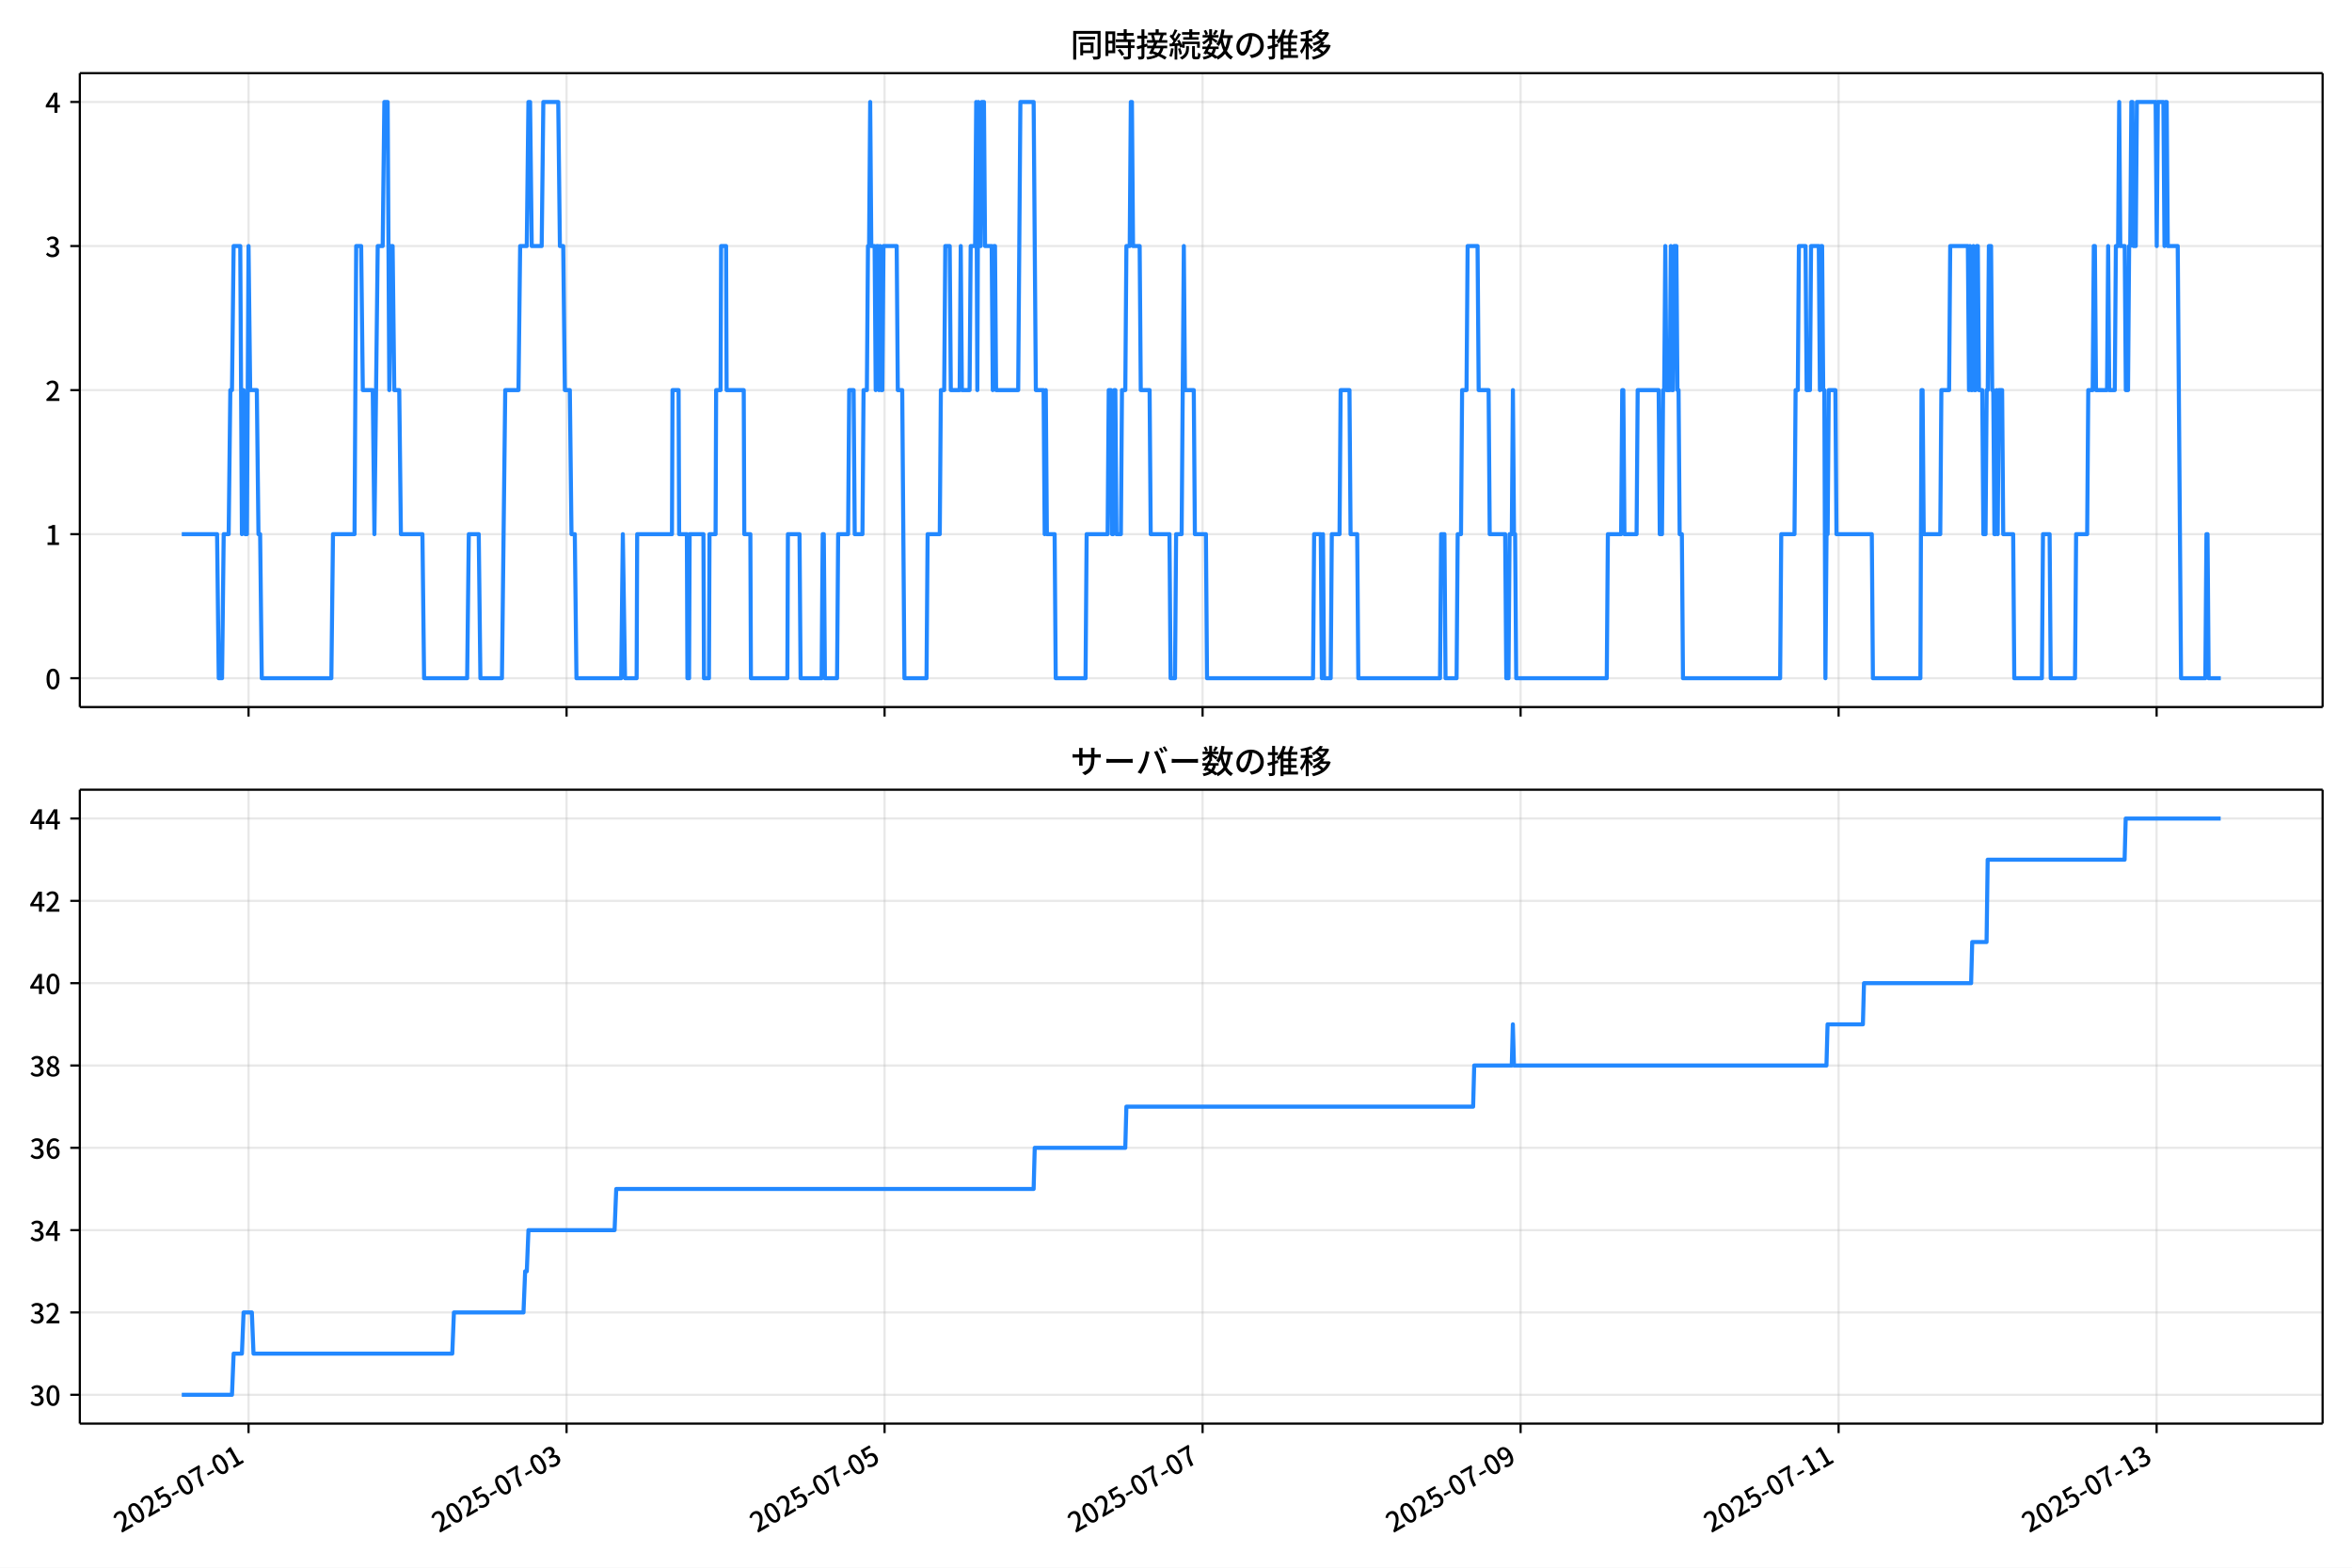
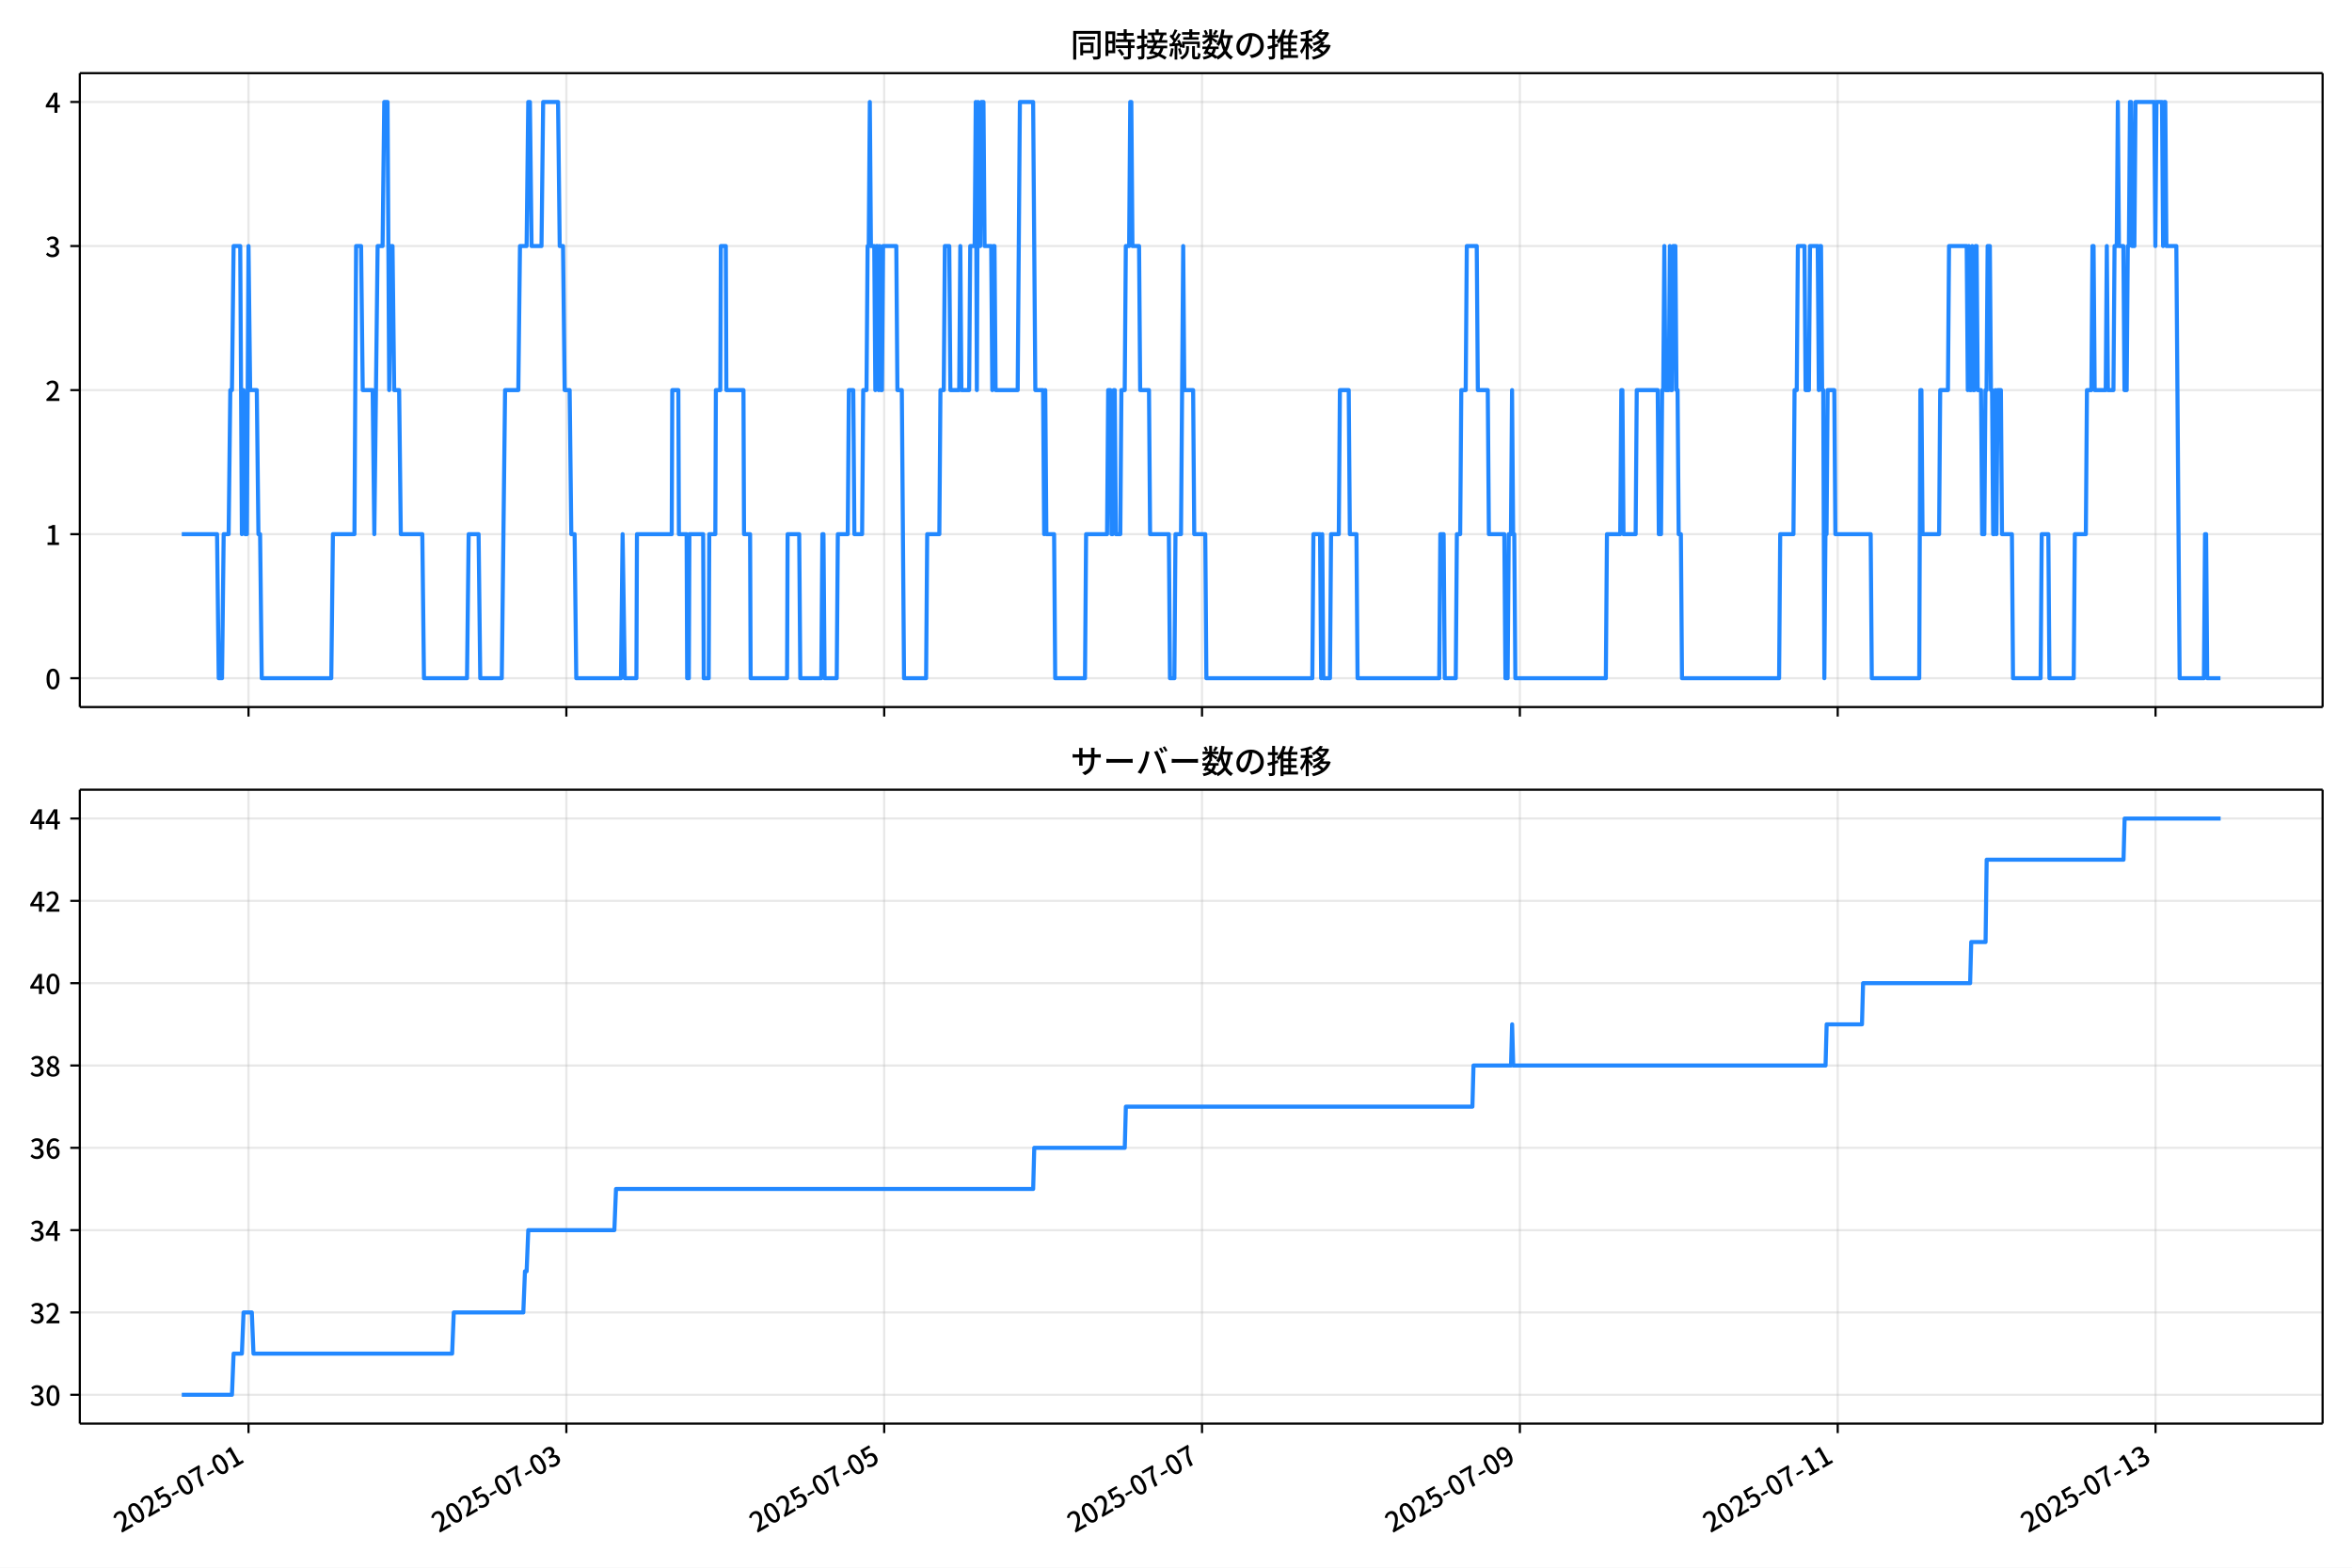
<svg xmlns="http://www.w3.org/2000/svg" xmlns:xlink="http://www.w3.org/1999/xlink" version="1.1" viewBox="0 0 864 576">
  <defs>
    <style type="text/css">*{stroke-linejoin: round; stroke-linecap: butt}</style>
  </defs>
  <g id="aa">
    <g id="ab">
      <path d="m0 576h864v-576h-864z" fill="#fff" />
    </g>
    <g id="ac">
      <g id="ad">
        <path d="m29.32 259.78h823.88v-232.9h-823.88z" fill="#fff" />
      </g>
      <g id="ae">
        <g id="af">
          <g id="ag">
-             <path d="m91.303 259.78v-232.9" clip-path="url(#f)" fill="none" stroke="#b0b0b0" stroke-linecap="square" stroke-opacity=".3" stroke-width=".8" />
+             <path d="m91.29 259.78v-232.9" clip-path="url(#f)" fill="none" stroke="#b0b0b0" stroke-linecap="square" stroke-opacity=".3" stroke-width=".8" />
          </g>
          <g id="ah">
            <defs>
              <path id="d" d="m0 0v3.5" stroke="#000" stroke-width=".8" />
            </defs>
-             <use x="91.303" y="259.778" stroke="#000000" stroke-width=".8" xlink:href="#d" />
+             <use x="91.29" y="259.778" stroke="#000000" stroke-width=".8" xlink:href="#d" />
          </g>
        </g>
        <g id="ai">
          <g id="aj">
-             <path d="m208.12 259.78v-232.9" clip-path="url(#f)" fill="none" stroke="#b0b0b0" stroke-linecap="square" stroke-opacity=".3" stroke-width=".8" />
+             <path d="m208.05 259.78v-232.9" clip-path="url(#f)" fill="none" stroke="#b0b0b0" stroke-linecap="square" stroke-opacity=".3" stroke-width=".8" />
          </g>
          <g id="ak">
-             <use x="208.124" y="259.778" stroke="#000000" stroke-width=".8" xlink:href="#d" />
+             <use x="208.047" y="259.778" stroke="#000000" stroke-width=".8" xlink:href="#d" />
          </g>
        </g>
        <g id="al">
          <g id="am">
-             <path d="m324.94 259.78v-232.9" clip-path="url(#f)" fill="none" stroke="#b0b0b0" stroke-linecap="square" stroke-opacity=".3" stroke-width=".8" />
+             <path d="m324.8 259.78v-232.9" clip-path="url(#f)" fill="none" stroke="#b0b0b0" stroke-linecap="square" stroke-opacity=".3" stroke-width=".8" />
          </g>
          <g id="an">
-             <use x="324.944" y="259.778" stroke="#000000" stroke-width=".8" xlink:href="#d" />
+             <use x="324.804" y="259.778" stroke="#000000" stroke-width=".8" xlink:href="#d" />
          </g>
        </g>
        <g id="ao">
          <g id="ap">
-             <path d="m441.76 259.78v-232.9" clip-path="url(#f)" fill="none" stroke="#b0b0b0" stroke-linecap="square" stroke-opacity=".3" stroke-width=".8" />
+             <path d="m441.56 259.78v-232.9" clip-path="url(#f)" fill="none" stroke="#b0b0b0" stroke-linecap="square" stroke-opacity=".3" stroke-width=".8" />
          </g>
          <g id="aq">
-             <use x="441.764" y="259.778" stroke="#000000" stroke-width=".8" xlink:href="#d" />
+             <use x="441.561" y="259.778" stroke="#000000" stroke-width=".8" xlink:href="#d" />
          </g>
        </g>
        <g id="ar">
          <g id="as">
-             <path d="m558.58 259.78v-232.9" clip-path="url(#f)" fill="none" stroke="#b0b0b0" stroke-linecap="square" stroke-opacity=".3" stroke-width=".8" />
+             <path d="m558.32 259.78v-232.9" clip-path="url(#f)" fill="none" stroke="#b0b0b0" stroke-linecap="square" stroke-opacity=".3" stroke-width=".8" />
          </g>
          <g id="at">
-             <use x="558.584" y="259.778" stroke="#000000" stroke-width=".8" xlink:href="#d" />
+             <use x="558.318" y="259.778" stroke="#000000" stroke-width=".8" xlink:href="#d" />
          </g>
        </g>
        <g id="au">
          <g id="av">
-             <path d="m675.4 259.78v-232.9" clip-path="url(#f)" fill="none" stroke="#b0b0b0" stroke-linecap="square" stroke-opacity=".3" stroke-width=".8" />
+             <path d="m675.07 259.78v-232.9" clip-path="url(#f)" fill="none" stroke="#b0b0b0" stroke-linecap="square" stroke-opacity=".3" stroke-width=".8" />
          </g>
          <g id="aw">
-             <use x="675.404" y="259.778" stroke="#000000" stroke-width=".8" xlink:href="#d" />
+             <use x="675.075" y="259.778" stroke="#000000" stroke-width=".8" xlink:href="#d" />
          </g>
        </g>
        <g id="ax">
          <g id="ay">
-             <path d="m792.22 259.78v-232.9" clip-path="url(#f)" fill="none" stroke="#b0b0b0" stroke-linecap="square" stroke-opacity=".3" stroke-width=".8" />
+             <path d="m791.83 259.78v-232.9" clip-path="url(#f)" fill="none" stroke="#b0b0b0" stroke-linecap="square" stroke-opacity=".3" stroke-width=".8" />
          </g>
          <g id="az">
-             <use x="792.225" y="259.778" stroke="#000000" stroke-width=".8" xlink:href="#d" />
+             <use x="791.832" y="259.778" stroke="#000000" stroke-width=".8" xlink:href="#d" />
          </g>
        </g>
      </g>
      <g id="ba">
        <g id="bb">
          <g id="bc">
            <path d="m29.32 249.19h823.88" clip-path="url(#f)" fill="none" stroke="#b0b0b0" stroke-linecap="square" stroke-opacity=".3" stroke-width=".8" />
          </g>
          <g id="bd">
            <defs>
              <path id="g" d="m0 0h-3.5" stroke="#000" stroke-width=".8" />
            </defs>
            <use x="29.32" y="249.191" stroke="#000000" stroke-width=".8" xlink:href="#g" />
          </g>
          <g id="be">
            <g transform="translate(16.62 253.18) scale(.1 -.1)">
              <defs>
                <path id="a" transform="scale(.015625)" d="m1830-90q-460 0-806 275-346 276-535 823-188 547-188 1366 0 820 188 1357 189 538 535 803 346 266 806 266 461 0 800-269 340-269 528-803 189-534 189-1354 0-819-189-1366-188-547-528-823-339-275-800-275zm0 589q237 0 422 185 186 186 288 599 103 413 103 1091 0 679-103 1082-102 403-288 582-185 180-422 180-236 0-422-180-186-179-292-582-105-403-105-1082 0-678 105-1091 106-413 292-599 186-185 422-185z" />
              </defs>
              <use xlink:href="#a" />
            </g>
          </g>
        </g>
        <g id="bf">
          <g id="bg">
            <path d="m29.32 196.26h823.88" clip-path="url(#f)" fill="none" stroke="#b0b0b0" stroke-linecap="square" stroke-opacity=".3" stroke-width=".8" />
          </g>
          <g id="bh">
            <use x="29.32" y="196.26" stroke="#000000" stroke-width=".8" xlink:href="#g" />
          </g>
          <g id="bi">
            <g transform="translate(16.62 200.25) scale(.1 -.1)">
              <defs>
                <path id="l" transform="scale(.015625)" d="m544 0v608h1037v3277h-845v467q333 58 579 147 247 90 451 218h557v-4109h915v-608h-2694z" />
              </defs>
              <use xlink:href="#l" />
            </g>
          </g>
        </g>
        <g id="bj">
          <g id="bk">
            <path d="m29.32 143.33h823.88" clip-path="url(#f)" fill="none" stroke="#b0b0b0" stroke-linecap="square" stroke-opacity=".3" stroke-width=".8" />
          </g>
          <g id="bl">
            <use x="29.32" y="143.329" stroke="#000000" stroke-width=".8" xlink:href="#g" />
          </g>
          <g id="bm">
            <g transform="translate(16.62 147.31) scale(.1 -.1)">
              <defs>
                <path id="b" transform="scale(.015625)" d="m282 0v429q697 621 1164 1136 468 515 701 956 234 442 234 826 0 256-87 451-86 196-262 301-176 106-445 106-275 0-506-151-230-150-422-368l-416 410q301 333 637 518 336 186 803 186 429 0 749-176t496-493 176-745q0-455-224-919t-615-935q-390-470-889-950 186 20 394 36t374 16h1184v-634h-3046z" />
              </defs>
              <use xlink:href="#b" />
            </g>
          </g>
        </g>
        <g id="bn">
          <g id="bo">
            <path d="m29.32 90.398h823.88" clip-path="url(#f)" fill="none" stroke="#b0b0b0" stroke-linecap="square" stroke-opacity=".3" stroke-width=".8" />
          </g>
          <g id="bp">
            <use x="29.32" y="90.398" stroke="#000000" stroke-width=".8" xlink:href="#g" />
          </g>
          <g id="bq">
            <g transform="translate(16.62 94.383) scale(.1 -.1)">
              <defs>
                <path id="j" transform="scale(.015625)" d="m1715-90q-371 0-656 90t-503 240q-217 150-377 323l359 474q211-205 479-359 269-153 634-153 269 0 467 92 199 93 311 266t112 423q0 256-125 451t-429 300q-304 106-835 106v551q467 0 732 105 266 106 384 291 119 186 119 423 0 307-192 489-192 183-531 183-269 0-503-119-233-118-438-316l-384 460q282 256 614 413 333 157 737 157 422 0 748-144 327-144 512-413 186-269 186-659 0-403-221-685-221-281-592-422v-26q269-70 490-227t349-400 128-557q0-422-215-726-214-304-573-468-358-163-787-163z" />
              </defs>
              <use xlink:href="#j" />
            </g>
          </g>
        </g>
        <g id="br">
          <g id="bs">
            <path d="m29.32 37.466h823.88" clip-path="url(#f)" fill="none" stroke="#b0b0b0" stroke-linecap="square" stroke-opacity=".3" stroke-width=".8" />
          </g>
          <g id="bt">
            <use x="29.32" y="37.466" stroke="#000000" stroke-width=".8" xlink:href="#g" />
          </g>
          <g id="bu">
            <g transform="translate(16.62 41.451) scale(.1 -.1)">
              <defs>
                <path id="k" transform="scale(.015625)" d="m2170 0v3072q0 192 12 457 13 266 20 458h-26q-90-179-183-365-92-185-195-364l-921-1415h2579v-576h-3328v493l1875 2957h858v-4717h-691z" />
              </defs>
              <use xlink:href="#k" />
            </g>
          </g>
        </g>
      </g>
      <g id="bv">
-         <path d="m66.769 196.26h12.974l.608 52.931h1.217l.608-52.931h1.825l.608-52.931h.608l.608-52.931h2.434l.608 105.86.608-52.931.608 52.931h.608l.608-105.86.608 52.931h2.434l.608 52.931h.608l.608 52.931h25.554l.608-52.931h7.91l.608-105.86h1.825l.608 52.931h3.651l.608 52.931 1.217-105.86h1.825l.608-52.931h1.217l.608 105.86.608-52.931h.608l.608 52.931h1.825l.608 52.931h7.91l.608 52.931h15.819l.608-52.931h3.651l.608 52.931h7.91l1.217-105.86h4.867l.608-52.931h2.434l.608-52.931h.608l.608 52.931h3.651l.608-52.931h5.476l.608 52.931h1.217l.608 52.931h1.825l.608 52.931h1.217l.608 52.931h16.428l.608-52.931.811 52.931h4.259l.203-52.931h12.777l.203-52.931h2.231l.203 52.931h2.839l.203 52.931h.608l.203-52.931h5.07l.203 52.931h1.825l.203-52.931h2.231l.203-52.931h1.623l.203-52.931h1.825l.203 52.931h6.287l.203 52.931h2.231l.203 52.931h13.386l.203-52.931h4.259l.406 52.931h7.707l.406-52.931h.406l.406 52.931h4.462l.406-52.931h3.651l.406-52.931h1.623l.406 52.931h2.839l.406-52.931h1.217l.406-52.931h.406l.406-52.931.406 52.931h1.217l.406 52.931.406-52.931h.406l.406 52.931.406-52.931.406 52.931h.406l.406-52.931h4.867l.406 52.931h1.623l.811 105.86h8.113l.406-52.931h4.462l.406-52.931h1.217l.406-52.931h1.623l.406 52.931h3.245l.406-52.931.406 52.931h2.839l.406-52.931h1.623l.406-52.931.406 105.86.406-105.86.406 52.931h.406l.406-52.931h.811l.406 52.931h2.434l.406 52.931.406-52.931h.406l.406 52.931h8.113l.811-105.86h4.867l.811 105.86h2.839l.406 52.931.406-52.931.406 52.931h2.839l.406 52.931h10.952l.406-52.931h7.707l.406-52.931h.811l.406 52.931h.406l.406-52.931h.406l.406 52.931h1.623l.406-52.931h1.217l.406-52.931h1.217l.406-52.931h.406l.406 52.931h2.434l.406 52.931h3.245l.406 52.931h6.896l.406 52.931h1.623l.406-52.931h2.028l.811-105.86.406 52.931h3.245l.406 52.931h4.056l.406 52.931h38.94l.406-52.931h2.434l.406 52.931.406-52.931.406 52.931h2.434l.406-52.931h2.839l.406-52.931h3.245l.406 52.931h2.434l.406 52.931h30.016l.406-52.931h1.217l.406 52.931h4.056l.406-52.931h1.217l.406-52.931h1.623l.406-52.931h3.651l.406 52.931h3.651l.406 52.931h5.679l.406 52.931h.811l.406-52.931h.811l.406-52.931.406 52.931h.406l.406 52.931h33.261l.406-52.931h4.867l.406-52.931h.406l.406 52.931h4.462l.406-52.931h7.707l.406 52.931h.811l.406-52.931h.406l.406-52.931.406 52.931h1.217l.406-52.931.406 52.931h.406l.406-52.931h.811l.406 52.931h.406l.406 52.931h.811l.406 52.931h35.695l.406-52.931h4.867l.406-52.931h.811l.406-52.931h2.434l.406 52.931h1.217l.406-52.931h2.839l.406 52.931.406-52.931h.406l.406 52.931h.406l.406 105.86.406-52.931h.406l.406-52.931h2.434l.406 52.931h12.98l.406 52.931h17.442l.406-105.86h.406l.406 52.931h6.084l.406-52.931h2.839l.406-52.931h6.49l.406 52.931.406-52.931.406 52.931h.406l.406-52.931.406 52.931h.406l.406-52.931h.406l.406 52.931h1.217l.406 52.931h.811l.406-52.931h.406l.406-52.931h.811l.406 52.931h.406l.406 52.931h.406l.406-52.931.406 52.931.406-52.931h1.217l.406 52.931h3.651l.406 52.931h10.141l.406-52.931h2.434l.406 52.931h8.924l.406-52.931h4.056l.406-52.931h1.623l.406-52.931h.406l.406 52.931h4.056l.406-52.931.406 52.931h2.028l.406-52.931h.811l.406-52.931.406 52.931h1.623l.406 52.931h.811l.406-52.931h.406l.406-52.931h.406l.406 52.931h.811l.406-52.931h6.896l.406 52.931.406-52.931h2.028l.406 52.931.406-52.931h.406l.406 52.931h3.651l1.217 158.79h8.924l.406-52.931h.406l.406 52.931h4.462v0" clip-path="url(#f)" fill="none" stroke="#28f" stroke-linecap="square" stroke-width="1.5" />
+         <path d="m66.769 196.26h12.967l.608 52.931h1.216l.608-52.931h1.824l.608-52.931h.608l.608-52.931h2.432l.608 105.86.608-52.931.608 52.931h.608l.608-105.86.608 52.931h2.432l.608 52.931h.608l.608 52.931h25.541l.608-52.931h7.905l.608-105.86h1.824l.608 52.931h3.649l.608 52.931 1.216-105.86h1.824l.608-52.931h1.216l.608 105.86.608-52.931h.608l.608 52.931h1.824l.608 52.931h7.905l.608 52.931h15.811l.608-52.931h3.649l.608 52.931h7.905l1.216-105.86h4.865l.608-52.931h2.432l.608-52.931h.608l.608 52.931h3.649l.608-52.931h5.473l.608 52.931h1.216l.608 52.931h1.824l.608 52.931h1.216l.608 52.931h16.419l.608-52.931.811 52.931h4.257l.203-52.931h12.77l.203-52.931h2.23l.203 52.931h2.838l.203 52.931h.608l.203-52.931h5.068l.203 52.931h1.824l.203-52.931h2.23l.203-52.931h1.622l.203-52.931h1.824l.203 52.931h6.284l.203 52.931h2.23l.203 52.931h13.378l.203-52.931h4.257l.405 52.931h7.703l.405-52.931h.405l.405 52.931h4.46l.405-52.931h3.649l.405-52.931h1.622l.405 52.931h2.838l.405-52.931h1.216l.405-52.931h.405l.405-52.931.405 52.931h1.216l.405 52.931.405-52.931h.405l.405 52.931.405-52.931.405 52.931h.405l.405-52.931h4.865l.405 52.931h1.622l.811 105.86h8.108l.405-52.931h4.46l.405-52.931h1.216l.405-52.931h1.622l.405 52.931h3.243l.405-52.931.405 52.931h2.838l.405-52.931h1.622l.405-52.931.405 105.86.405-105.86.405 52.931h.405l.405-52.931h.811l.405 52.931h2.432l.405 52.931.405-52.931h.405l.405 52.931h8.108l.811-105.86h4.865l.811 105.86h2.838l.405 52.931.405-52.931.405 52.931h2.838l.405 52.931h10.946l.405-52.931h7.703l.405-52.931h.811l.405 52.931h.405l.405-52.931h.405l.405 52.931h1.622l.405-52.931h1.216l.405-52.931h1.216l.405-52.931h.405l.405 52.931h2.432l.405 52.931h3.243l.405 52.931h6.892l.405 52.931h1.622l.405-52.931h2.027l.811-105.86.405 52.931h3.243l.405 52.931h4.054l.405 52.931h38.919l.405-52.931h2.432l.405 52.931.405-52.931.405 52.931h2.432l.405-52.931h2.838l.405-52.931h3.243l.405 52.931h2.432l.405 52.931h30l.405-52.931h1.216l.405 52.931h4.054l.405-52.931h1.216l.405-52.931h1.622l.405-52.931h3.649l.405 52.931h3.649l.405 52.931h5.676l.405 52.931h.811l.405-52.931h.811l.405-52.931.405 52.931h.405l.405 52.931h33.243l.405-52.931h4.865l.405-52.931h.405l.405 52.931h4.46l.405-52.931h7.703l.405 52.931h.811l.405-52.931h.405l.405-52.931.405 52.931h1.216l.405-52.931.405 52.931h.405l.405-52.931h.811l.405 52.931h.405l.405 52.931h.811l.405 52.931h35.676l.405-52.931h4.865l.405-52.931h.811l.405-52.931h2.432l.405 52.931h1.216l.405-52.931h2.838l.405 52.931.405-52.931h.405l.405 52.931h.405l.405 105.86.405-52.931h.405l.405-52.931h2.432l.405 52.931h12.973l.405 52.931h17.432l.405-105.86h.405l.405 52.931h6.081l.405-52.931h2.838l.405-52.931h6.487l.405 52.931.405-52.931.405 52.931h.405l.405-52.931.405 52.931h.405l.405-52.931h.405l.405 52.931h1.216l.405 52.931h.811l.405-52.931h.405l.405-52.931h.811l.405 52.931h.405l.405 52.931h.405l.405-52.931.405 52.931.405-52.931h1.216l.405 52.931h3.649l.405 52.931h10.135l.405-52.931h2.432l.405 52.931h8.919l.405-52.931h4.054l.405-52.931h1.622l.405-52.931h.405l.405 52.931h4.054l.405-52.931.405 52.931h2.027l.405-52.931h.811l.405-52.931.405 52.931h1.622l.405 52.931h.811l.405-52.931h.405l.405-52.931h.405l.405 52.931h.811l.405-52.931h6.892l.405 52.931.405-52.931h2.027l.405 52.931.405-52.931h.405l.405 52.931h3.649l1.216 158.79h8.919l.405-52.931h.405l.405 52.931h4.865v0" clip-path="url(#f)" fill="none" stroke="#28f" stroke-linecap="square" stroke-width="1.5" />
      </g>
      <g id="bw">
        <path d="m29.32 259.78v-232.9" fill="none" stroke="#000" stroke-linecap="square" stroke-width=".8" />
      </g>
      <g id="bx">
        <path d="m853.2 259.78v-232.9" fill="none" stroke="#000" stroke-linecap="square" stroke-width=".8" />
      </g>
      <g id="by">
        <path d="m29.32 259.78h823.88" fill="none" stroke="#000" stroke-linecap="square" stroke-width=".8" />
      </g>
      <g id="bz">
        <path d="m29.32 26.88h823.88" fill="none" stroke="#000" stroke-linecap="square" stroke-width=".8" />
      </g>
      <g id="ca">
        <g transform="translate(393.26 20.88) scale(.12 -.12)">
          <defs>
            <path id="u" transform="scale(.015625)" d="m1587 3936h3232v-518h-3232v518zm320-1114h557v-2534h-557v2534zm301 0h2291v-2086h-2291v512h1734v1069h-1734v505zm-1683 2260h5113v-570h-4524v-5056h-589v5626zm4768 0h595v-4896q0-250-67-397t-227-218q-160-77-426-96t-675-19q-13 83-45 192t-77 218q-45 108-89 185 281-13 527-13 247 0 330 0 83 7 118 42 36 35 36 112v4890z" />
            <path id="s" transform="scale(.015625)" d="m2714 4672h3238v-525h-3238v525zm-244-1235h3712v-538h-3712v538zm20-1184h3635v-531h-3635v531zm1523 3155h595v-2310h-595v2310zm832-2451h589v-2823q0-230-61-364-61-135-227-199-167-70-423-86t-633-16q-20 121-78 285-57 163-121 284 275-6 509-9t310-3q77 6 106 28 29 23 29 93v2810zm-2023-1677 487 282q153-160 313-352t294-381q135-189 206-343l-519-313q-64 153-189 348-124 196-278 394-154 199-314 365zm-2086 3718h1619v-4281h-1619v544h1056v3187h-1056v550zm32-1843h1293v-537h-1293v537zm-320 1843h563v-4832h-563v4832z" />
            <path id="t" transform="scale(.015625)" d="m3866 5408h614v-870h-614v870zm-1479-653h3597v-518h-3597v518zm-230-1485h4e3v-518h-4e3v518zm825 922 519 102q64-160 121-342 58-182 96-352 39-170 45-304l-544-128q-6 134-42 313-35 180-83 365-48 186-112 346zm1856 109 589-71q-96-275-202-557-105-281-195-486l-518 77q58 147 122 329 64 183 118 372t86 336zm-2643-2106h3943v-518h-3943v518zm1408 685 602-115q-167-371-362-784t-390-797-362-685l-525 179q160 288 346 666t368 784 323 752zm-659-2157 358 403q352-102 733-240 381-137 752-304 371-166 697-336 327-169 558-329l-384-461q-218 160-532 336-313 176-685 345-371 170-755 323-384 154-742 263zm1894 1114 583-71q-122-550-353-944-230-393-604-662t-922-435q-547-167-1296-269-25 128-93 269-67 141-137 230 678 64 1168 192t819 349q330 221 531 550 202 330 304 791zm-4684 217q396 90 953 240 557 151 1120 311l77-544q-525-154-1053-311-528-156-963-284l-134 588zm121 2093h1965v-563h-1965v563zm819 1248h576v-5229q0-236-51-374t-192-208q-141-77-355-99-214-23-541-16-13 115-64 288t-109 294q205-6 381-6t234 0q64 0 92 28 29 29 29 93v5229z" />
            <path id="r" transform="scale(.015625)" d="m4058 5408h595v-1798h-595v1798zm-1415-563h3443v-499h-3443v499zm231-992h3008v-499h-3008v499zm-224-877h3475v-1203h-531v729h-2432v-729h-512v1203zm1964-877h551v-1881q0-122 22-157 23-35 106-35 25 0 92 0 68 0 135 0t99 0q51 0 83 54t45 224 19 515q90-70 234-131t259-93q-19-429-83-662-64-234-183-326-118-93-316-93-39 0-103 0t-134 0-138 0q-67 0-99 0-237 0-365 64t-176 218q-48 153-48 422v1881zm-1164-6h550v-455q0-243-48-528-48-284-186-579-137-294-409-572-272-279-727-503-70 90-192 208-121 118-230 195 416 205 665 438 250 234 371 474 122 240 164 467 42 228 42 413v442zm-2240 3309 524-192q-121-244-259-503-137-259-275-496t-259-416l-410 173q122 186 246 438 125 253 240 515 116 263 193 481zm716-743 500-230q-224-359-496-756-272-396-548-764-275-368-518-650l-358 205q179 211 377 483 199 272 387 569 189 298 358 592 170 295 298 551zm-1721-665 307 403q166-154 339-340 173-185 320-364t224-327l-326-460q-77 160-218 348-141 189-314 384-172 196-332 356zm1485-832 435 179q128-211 249-458 122-246 215-474 93-227 137-412l-473-211q-32 185-119 422-86 237-201 486-115 250-243 468zm-1530-583q422 26 998 54 576 29 1184 68l7-499q-570-45-1127-84-556-38-992-70l-70 531zm1702-992 436 135q121-276 214-596t118-556l-454-148q-26 237-112 563-86 327-202 602zm-1363 109 499-83q-57-455-163-897-105-441-253-748-51 32-134 73-83 42-170 83-86 42-144 62 148 294 234 697t131 813zm691 627h525v-2861h-525v2861z" />
            <path id="n" transform="scale(.015625)" d="m224 2022h3187v-499h-3187v499zm51 2247h3111v-487h-3111v487zm1127-1735 563-121q-154-320-333-672t-352-679q-173-326-326-582l-532 173q148 243 324 566t345 669q170 346 311 646zm934-832 563-64q-89-480-262-838t-461-614-701-432-976-298q-25 128-99 269t-157 237q659 102 1085 303 426 202 666 554t342 883zm422 3597 519-211q-147-218-298-436-150-217-278-377l-403 186q121 173 252 413 132 240 208 425zm-1203 109h563v-2957h-563v2957zm-1075-320 448 186q134-192 246-420 112-227 157-393l-467-211q-38 172-147 406t-237 432zm1094-1050 397-236q-160-263-400-529-240-265-519-489-278-224-553-378-51 103-141 237-89 135-179 218 269 109 534 294 266 186 493 416 228 231 368 467zm487-204q83-45 246-145 163-99 352-211t346-211 221-150l-327-423q-83 77-230 198-147 122-317 253-170 132-327 250-156 119-259 189l295 250zm1798 396h2311v-556h-2311v556zm115 1178 615-90q-103-640-263-1235t-384-1101q-224-505-512-889-44 57-134 134t-186 157-166 125q275 339 473 796 199 458 340 995 141 538 217 1108zm1223-1510 614-58q-147-1101-445-1940-297-838-813-1443-515-604-1321-1014-26 71-90 177-64 105-134 208-70 102-128 159 742 346 1212 880 471 535 730 1290 260 755 375 1741zm-1005-135q134-851 387-1597 253-745 659-1305 407-560 1002-874-70-57-154-150-83-93-154-189-70-96-121-179-633 371-1056 988-422 618-688 1434-265 816-425 1783l550 89zm-3309-3065 327 416q377-148 754-330 378-182 701-378 324-195 548-368l-416-435q-211 179-519 378-307 198-666 383-358 186-729 334z" />
            <path id="q" transform="scale(.015625)" d="m3686 4378q-64-493-163-1041-99-547-265-1084-192-653-432-1104t-522-688-595-237q-320 0-596 221-275 221-448 621-172 400-172 931 0 537 220 1017 221 480 611 851 391 372 909 583 519 211 1121 211 576 0 1040-186 464-185 793-515 330-329 502-771 173-441 173-941 0-672-278-1194-278-521-816-851-538-329-1318-444l-378 601q166 20 307 42t263 48q307 70 585 217 279 148 496 375 218 227 342 534 125 308 125 692t-122 713q-121 330-358 573-236 243-582 380-346 138-781 138-525 0-935-186-409-185-694-489-284-304-432-656-147-352-147-678 0-365 89-605 90-240 224-355 135-115 276-115t288 144 297 457q151 314 298 800 147 461 246 982 100 522 145 1021l684-12z" />
            <path id="o" transform="scale(.015625)" d="m2995 2925h2893v-519h-2893v519zm0-1280h2893v-519h-2893v519zm-64-1299h3232v-557h-3232v557zm1312 3577h563v-3763h-563v3763zm429 1466 634-141q-154-390-340-794-185-403-339-684l-512 140q103 199 208 458 106 259 195 528 90 269 154 493zm-1472 25 582-147q-153-518-371-1018-217-499-483-931t-573-758q-38 64-109 160-70 96-147 198-77 103-141 160 416 416 733 1034t509 1302zm128-1203h2720v-537h-2720v-4205h-582v4422l313 320h269zm-3174-2157q396 90 953 240 557 151 1120 311l77-544q-525-154-1053-311-528-156-963-284l-134 588zm121 2093h1965v-563h-1965v563zm819 1248h576v-5229q0-236-51-374t-192-208q-141-77-355-99-214-23-541-16-13 115-64 288t-109 294q205-6 381-6t234 0q64 0 92 28 29 29 29 93v5229z" />
            <path id="m" transform="scale(.015625)" d="m4051 5402 595-109q-281-493-729-941t-1107-806q-39 64-106 144t-141 153q-73 74-137 119 608 288 1011 678t614 762zm-77-557h1511v-493h-1863l352 493zm1293 0h109l109 25 384-179q-192-505-496-905t-695-701q-390-301-845-519-454-217-947-358-44 109-137 253t-176 227q448 109 867 294 419 186 777 445 359 259 631 592t419 730v96zm-1990-954 377 307q167-96 336-218 170-121 320-249 151-128 247-237l-397-332q-90 108-237 236t-317 259q-169 132-329 234zm1107-934 595-109q-307-538-803-1031-496-492-1232-876-38 64-102 144t-138 156q-74 77-138 116 455 217 807 483t604 554q253 288 407 563zm-90-589h1460v-506h-1818l358 506zm1268 0h121l109 26 384-167q-192-614-531-1075t-787-794q-448-332-983-553-534-221-1129-355-45 115-132 269-86 153-176 249 551 96 1043 285 493 189 903 473 410 285 714 669t464 883v90zm-2132-1056 410 339q186-102 384-237 198-134 371-275t282-269l-435-371q-103 128-270 272-166 144-361 288t-381 253zm-2150 3533h589v-5376h-589v5376zm-992-1242h2336v-569h-2336v569zm1024-224 365-160q-96-339-231-707-134-368-291-727-157-358-336-672-179-313-365-537-44 128-134 291t-160 272q173 192 339 457 167 266 323 570 157 304 282 618t208 595zm941 1946 416-467q-314-122-695-221-380-99-784-173-403-74-780-131-20 102-71 236-51 135-102 231 358 58 732 138 375 80 711 179t573 208zm-397-2579q58-45 179-170 122-125 266-266 144-140 259-265t160-183l-352-473q-58 102-157 255-99 154-218 317-118 164-227 311-108 147-185 237l275 237z" />
          </defs>
          <use xlink:href="#u" />
          <use transform="translate(100)" xlink:href="#s" />
          <use transform="translate(200)" xlink:href="#t" />
          <use transform="translate(300)" xlink:href="#r" />
          <use transform="translate(400)" xlink:href="#n" />
          <use transform="translate(500)" xlink:href="#q" />
          <use transform="translate(600)" xlink:href="#o" />
          <use transform="translate(700)" xlink:href="#m" />
        </g>
      </g>
    </g>
    <g id="cb">
      <g id="cc">
        <path d="m29.32 523.06h823.88v-232.9h-823.88z" fill="#fff" />
      </g>
      <g id="cd">
        <g id="ce">
          <g id="cf">
-             <path d="m91.303 523.06v-232.9" clip-path="url(#c)" fill="none" stroke="#b0b0b0" stroke-linecap="square" stroke-opacity=".3" stroke-width=".8" />
+             <path d="m91.29 523.06v-232.9" clip-path="url(#c)" fill="none" stroke="#b0b0b0" stroke-linecap="square" stroke-opacity=".3" stroke-width=".8" />
          </g>
          <g id="cg">
-             <use x="91.303" y="523.055" stroke="#000000" stroke-width=".8" xlink:href="#d" />
+             <use x="91.29" y="523.055" stroke="#000000" stroke-width=".8" xlink:href="#d" />
          </g>
          <g id="ch">
-             <g transform="translate(44.514 563.33) rotate(-30) scale(.1 -.1)">
+             <g transform="translate(44.501 563.33) rotate(-30) scale(.1 -.1)">
              <defs>
                <path id="i" transform="scale(.015625)" d="m1715-90q-365 0-653 90t-506 237q-217 147-383 307l352 480q134-134 294-246t361-183q202-70 452-70 262 0 473 118 212 119 333 346 122 227 122 541 0 460-247 716-246 256-649 256-224 0-384-64t-365-198l-365 237 141 2240h2387v-627h-1747l-109-1204q154 77 307 118 154 42 340 42 397 0 723-160t518-490q192-329 192-847 0-519-224-887t-586-560q-361-192-777-192z" />
                <path id="e" transform="scale(.015625)" d="m301 1536v544h1689v-544h-1689z" />
                <path id="h" transform="scale(.015625)" d="m1235 0q32 646 109 1187t224 1024 384 941 576 938h-2208v627h3027v-455q-409-512-665-989-256-476-397-969t-205-1053-90-1251h-755z" />
              </defs>
              <use xlink:href="#b" />
              <use transform="translate(57)" xlink:href="#a" />
              <use transform="translate(114)" xlink:href="#b" />
              <use transform="translate(171)" xlink:href="#i" />
              <use transform="translate(228)" xlink:href="#e" />
              <use transform="translate(263.7)" xlink:href="#a" />
              <use transform="translate(320.7)" xlink:href="#h" />
              <use transform="translate(377.7)" xlink:href="#e" />
              <use transform="translate(413.4)" xlink:href="#a" />
              <use transform="translate(470.4)" xlink:href="#l" />
            </g>
          </g>
        </g>
        <g id="ci">
          <g id="cj">
-             <path d="m208.12 523.06v-232.9" clip-path="url(#c)" fill="none" stroke="#b0b0b0" stroke-linecap="square" stroke-opacity=".3" stroke-width=".8" />
+             <path d="m208.05 523.06v-232.9" clip-path="url(#c)" fill="none" stroke="#b0b0b0" stroke-linecap="square" stroke-opacity=".3" stroke-width=".8" />
          </g>
          <g id="ck">
-             <use x="208.124" y="523.055" stroke="#000000" stroke-width=".8" xlink:href="#d" />
+             <use x="208.047" y="523.055" stroke="#000000" stroke-width=".8" xlink:href="#d" />
          </g>
          <g id="cl">
-             <g transform="translate(161.33 563.33) rotate(-30) scale(.1 -.1)">
+             <g transform="translate(161.26 563.33) rotate(-30) scale(.1 -.1)">
              <use xlink:href="#b" />
              <use transform="translate(57)" xlink:href="#a" />
              <use transform="translate(114)" xlink:href="#b" />
              <use transform="translate(171)" xlink:href="#i" />
              <use transform="translate(228)" xlink:href="#e" />
              <use transform="translate(263.7)" xlink:href="#a" />
              <use transform="translate(320.7)" xlink:href="#h" />
              <use transform="translate(377.7)" xlink:href="#e" />
              <use transform="translate(413.4)" xlink:href="#a" />
              <use transform="translate(470.4)" xlink:href="#j" />
            </g>
          </g>
        </g>
        <g id="cm">
          <g id="cn">
-             <path d="m324.94 523.06v-232.9" clip-path="url(#c)" fill="none" stroke="#b0b0b0" stroke-linecap="square" stroke-opacity=".3" stroke-width=".8" />
+             <path d="m324.8 523.06v-232.9" clip-path="url(#c)" fill="none" stroke="#b0b0b0" stroke-linecap="square" stroke-opacity=".3" stroke-width=".8" />
          </g>
          <g id="co">
-             <use x="324.944" y="523.055" stroke="#000000" stroke-width=".8" xlink:href="#d" />
+             <use x="324.804" y="523.055" stroke="#000000" stroke-width=".8" xlink:href="#d" />
          </g>
          <g id="cp">
-             <g transform="translate(278.15 563.33) rotate(-30) scale(.1 -.1)">
+             <g transform="translate(278.01 563.33) rotate(-30) scale(.1 -.1)">
              <use xlink:href="#b" />
              <use transform="translate(57)" xlink:href="#a" />
              <use transform="translate(114)" xlink:href="#b" />
              <use transform="translate(171)" xlink:href="#i" />
              <use transform="translate(228)" xlink:href="#e" />
              <use transform="translate(263.7)" xlink:href="#a" />
              <use transform="translate(320.7)" xlink:href="#h" />
              <use transform="translate(377.7)" xlink:href="#e" />
              <use transform="translate(413.4)" xlink:href="#a" />
              <use transform="translate(470.4)" xlink:href="#i" />
            </g>
          </g>
        </g>
        <g id="cq">
          <g id="cr">
-             <path d="m441.76 523.06v-232.9" clip-path="url(#c)" fill="none" stroke="#b0b0b0" stroke-linecap="square" stroke-opacity=".3" stroke-width=".8" />
+             <path d="m441.56 523.06v-232.9" clip-path="url(#c)" fill="none" stroke="#b0b0b0" stroke-linecap="square" stroke-opacity=".3" stroke-width=".8" />
          </g>
          <g id="cs">
-             <use x="441.764" y="523.055" stroke="#000000" stroke-width=".8" xlink:href="#d" />
+             <use x="441.561" y="523.055" stroke="#000000" stroke-width=".8" xlink:href="#d" />
          </g>
          <g id="ct">
-             <g transform="translate(394.97 563.33) rotate(-30) scale(.1 -.1)">
+             <g transform="translate(394.77 563.33) rotate(-30) scale(.1 -.1)">
              <use xlink:href="#b" />
              <use transform="translate(57)" xlink:href="#a" />
              <use transform="translate(114)" xlink:href="#b" />
              <use transform="translate(171)" xlink:href="#i" />
              <use transform="translate(228)" xlink:href="#e" />
              <use transform="translate(263.7)" xlink:href="#a" />
              <use transform="translate(320.7)" xlink:href="#h" />
              <use transform="translate(377.7)" xlink:href="#e" />
              <use transform="translate(413.4)" xlink:href="#a" />
              <use transform="translate(470.4)" xlink:href="#h" />
            </g>
          </g>
        </g>
        <g id="cu">
          <g id="cv">
-             <path d="m558.58 523.06v-232.9" clip-path="url(#c)" fill="none" stroke="#b0b0b0" stroke-linecap="square" stroke-opacity=".3" stroke-width=".8" />
+             <path d="m558.32 523.06v-232.9" clip-path="url(#c)" fill="none" stroke="#b0b0b0" stroke-linecap="square" stroke-opacity=".3" stroke-width=".8" />
          </g>
          <g id="cw">
-             <use x="558.584" y="523.055" stroke="#000000" stroke-width=".8" xlink:href="#d" />
+             <use x="558.318" y="523.055" stroke="#000000" stroke-width=".8" xlink:href="#d" />
          </g>
          <g id="cx">
-             <g transform="translate(511.79 563.33) rotate(-30) scale(.1 -.1)">
+             <g transform="translate(511.53 563.33) rotate(-30) scale(.1 -.1)">
              <defs>
                <path id="v" transform="scale(.015625)" d="m1562-90q-410 0-708 150-297 151-502 356l403 461q141-160 346-256t422-96q224 0 425 102 202 103 352 333 151 230 237 614 87 384 87 941 0 589-115 970t-323 563-496 182q-205 0-372-118-166-118-262-336t-96-525q0-301 86-512 87-211 259-323 173-112 417-112 224 0 460 141 237 141 448 461l32-544q-134-180-313-314t-371-208-384-74q-391 0-689 166-297 167-467 496-169 330-169 823 0 467 195 816t515 541 698 192q339 0 636-138 298-137 519-419 221-281 349-710t128-1018q0-691-141-1187t-391-807q-249-310-563-461-313-150-652-150z" />
              </defs>
              <use xlink:href="#b" />
              <use transform="translate(57)" xlink:href="#a" />
              <use transform="translate(114)" xlink:href="#b" />
              <use transform="translate(171)" xlink:href="#i" />
              <use transform="translate(228)" xlink:href="#e" />
              <use transform="translate(263.7)" xlink:href="#a" />
              <use transform="translate(320.7)" xlink:href="#h" />
              <use transform="translate(377.7)" xlink:href="#e" />
              <use transform="translate(413.4)" xlink:href="#a" />
              <use transform="translate(470.4)" xlink:href="#v" />
            </g>
          </g>
        </g>
        <g id="cy">
          <g id="cz">
-             <path d="m675.4 523.06v-232.9" clip-path="url(#c)" fill="none" stroke="#b0b0b0" stroke-linecap="square" stroke-opacity=".3" stroke-width=".8" />
+             <path d="m675.07 523.06v-232.9" clip-path="url(#c)" fill="none" stroke="#b0b0b0" stroke-linecap="square" stroke-opacity=".3" stroke-width=".8" />
          </g>
          <g id="da">
-             <use x="675.404" y="523.055" stroke="#000000" stroke-width=".8" xlink:href="#d" />
+             <use x="675.075" y="523.055" stroke="#000000" stroke-width=".8" xlink:href="#d" />
          </g>
          <g id="db">
-             <g transform="translate(628.61 563.33) rotate(-30) scale(.1 -.1)">
+             <g transform="translate(628.29 563.33) rotate(-30) scale(.1 -.1)">
              <use xlink:href="#b" />
              <use transform="translate(57)" xlink:href="#a" />
              <use transform="translate(114)" xlink:href="#b" />
              <use transform="translate(171)" xlink:href="#i" />
              <use transform="translate(228)" xlink:href="#e" />
              <use transform="translate(263.7)" xlink:href="#a" />
              <use transform="translate(320.7)" xlink:href="#h" />
              <use transform="translate(377.7)" xlink:href="#e" />
              <use transform="translate(413.4)" xlink:href="#l" />
              <use transform="translate(470.4)" xlink:href="#l" />
            </g>
          </g>
        </g>
        <g id="dc">
          <g id="dd">
-             <path d="m792.22 523.06v-232.9" clip-path="url(#c)" fill="none" stroke="#b0b0b0" stroke-linecap="square" stroke-opacity=".3" stroke-width=".8" />
+             <path d="m791.83 523.06v-232.9" clip-path="url(#c)" fill="none" stroke="#b0b0b0" stroke-linecap="square" stroke-opacity=".3" stroke-width=".8" />
          </g>
          <g id="de">
-             <use x="792.225" y="523.055" stroke="#000000" stroke-width=".8" xlink:href="#d" />
+             <use x="791.832" y="523.055" stroke="#000000" stroke-width=".8" xlink:href="#d" />
          </g>
          <g id="df">
-             <g transform="translate(745.44 563.33) rotate(-30) scale(.1 -.1)">
+             <g transform="translate(745.04 563.33) rotate(-30) scale(.1 -.1)">
              <use xlink:href="#b" />
              <use transform="translate(57)" xlink:href="#a" />
              <use transform="translate(114)" xlink:href="#b" />
              <use transform="translate(171)" xlink:href="#i" />
              <use transform="translate(228)" xlink:href="#e" />
              <use transform="translate(263.7)" xlink:href="#a" />
              <use transform="translate(320.7)" xlink:href="#h" />
              <use transform="translate(377.7)" xlink:href="#e" />
              <use transform="translate(413.4)" xlink:href="#l" />
              <use transform="translate(470.4)" xlink:href="#j" />
            </g>
          </g>
        </g>
      </g>
      <g id="dg">
        <g id="dh">
          <g id="di">
            <path d="m29.32 512.47h823.88" clip-path="url(#c)" fill="none" stroke="#b0b0b0" stroke-linecap="square" stroke-opacity=".3" stroke-width=".8" />
          </g>
          <g id="dj">
            <use x="29.32" y="512.469" stroke="#000000" stroke-width=".8" xlink:href="#g" />
          </g>
          <g id="dk">
            <g transform="translate(10.92 516.45) scale(.1 -.1)">
              <use xlink:href="#j" />
              <use transform="translate(57)" xlink:href="#a" />
            </g>
          </g>
        </g>
        <g id="dl">
          <g id="dm">
            <path d="m29.32 482.22h823.88" clip-path="url(#c)" fill="none" stroke="#b0b0b0" stroke-linecap="square" stroke-opacity=".3" stroke-width=".8" />
          </g>
          <g id="dn">
            <use x="29.32" y="482.223" stroke="#000000" stroke-width=".8" xlink:href="#g" />
          </g>
          <g id="do">
            <g transform="translate(10.92 486.21) scale(.1 -.1)">
              <use xlink:href="#j" />
              <use transform="translate(57)" xlink:href="#b" />
            </g>
          </g>
        </g>
        <g id="dp">
          <g id="dq">
            <path d="m29.32 451.98h823.88" clip-path="url(#c)" fill="none" stroke="#b0b0b0" stroke-linecap="square" stroke-opacity=".3" stroke-width=".8" />
          </g>
          <g id="dr">
            <use x="29.32" y="451.976" stroke="#000000" stroke-width=".8" xlink:href="#g" />
          </g>
          <g id="ds">
            <g transform="translate(10.92 455.96) scale(.1 -.1)">
              <use xlink:href="#j" />
              <use transform="translate(57)" xlink:href="#k" />
            </g>
          </g>
        </g>
        <g id="dt">
          <g id="du">
            <path d="m29.32 421.73h823.88" clip-path="url(#c)" fill="none" stroke="#b0b0b0" stroke-linecap="square" stroke-opacity=".3" stroke-width=".8" />
          </g>
          <g id="dv">
            <use x="29.32" y="421.73" stroke="#000000" stroke-width=".8" xlink:href="#g" />
          </g>
          <g id="dw">
            <g transform="translate(10.92 425.71) scale(.1 -.1)">
              <defs>
                <path id="x" transform="scale(.015625)" d="m1971-90q-339 0-634 144-294 144-518 435-224 292-352 733-128 442-128 1044 0 678 147 1161 148 483 397 784 250 301 570 445t665 144q397 0 688-147 292-147 490-359l-403-448q-128 154-327 253-198 99-409 99-307 0-567-182-259-182-413-605-153-422-153-1145 0-608 115-1002t326-589q212-195 493-195 212 0 375 121 163 122 259 343t96 522q0 300-90 511-89 212-259 320-169 109-419 109-211 0-451-134t-458-461l-25 538q134 192 313 323t374 201q196 71 375 71 397 0 694-163 298-163 467-490 170-326 170-825 0-468-195-817-195-348-512-544-317-195-701-195z" />
              </defs>
              <use xlink:href="#j" />
              <use transform="translate(57)" xlink:href="#x" />
            </g>
          </g>
        </g>
        <g id="dx">
          <g id="dy">
            <path d="m29.32 391.48h823.88" clip-path="url(#c)" fill="none" stroke="#b0b0b0" stroke-linecap="square" stroke-opacity=".3" stroke-width=".8" />
          </g>
          <g id="dz">
            <use x="29.32" y="391.483" stroke="#000000" stroke-width=".8" xlink:href="#g" />
          </g>
          <g id="ea">
            <g transform="translate(10.92 395.47) scale(.1 -.1)">
              <defs>
                <path id="w" transform="scale(.015625)" d="m1830-90q-441 0-787 163-345 164-547 448-202 285-202 650 0 314 122 557t314 419 403 291v32q-256 186-442 458-185 272-185 643 0 365 176 640t480 425q304 151 694 151 410 0 704-160t457-439q164-278 164-649 0-237-96-448t-234-381q-137-169-291-278v-32q218-115 397-285 179-169 288-406t109-557q0-346-189-628-189-281-532-448-342-166-803-166zm314 2708q205 198 310 419 106 221 106 464 0 211-83 384t-247 272q-163 99-393 99-288 0-480-183-192-182-192-502 0-256 134-429 135-172 359-294t486-230zm-294-2170q236 0 418 89 183 90 285 253 103 164 103 388 0 211-90 367-89 157-246 272-157 116-368 215t-454 195q-244-173-398-426-153-252-153-553 0-237 118-416 119-179 324-282 205-102 461-102z" />
              </defs>
              <use xlink:href="#j" />
              <use transform="translate(57)" xlink:href="#w" />
            </g>
          </g>
        </g>
        <g id="eb">
          <g id="ec">
            <path d="m29.32 361.24h823.88" clip-path="url(#c)" fill="none" stroke="#b0b0b0" stroke-linecap="square" stroke-opacity=".3" stroke-width=".8" />
          </g>
          <g id="ed">
            <use x="29.32" y="361.237" stroke="#000000" stroke-width=".8" xlink:href="#g" />
          </g>
          <g id="ee">
            <g transform="translate(10.92 365.22) scale(.1 -.1)">
              <use xlink:href="#k" />
              <use transform="translate(57)" xlink:href="#a" />
            </g>
          </g>
        </g>
        <g id="ef">
          <g id="eg">
            <path d="m29.32 330.99h823.88" clip-path="url(#c)" fill="none" stroke="#b0b0b0" stroke-linecap="square" stroke-opacity=".3" stroke-width=".8" />
          </g>
          <g id="eh">
            <use x="29.32" y="330.99" stroke="#000000" stroke-width=".8" xlink:href="#g" />
          </g>
          <g id="ei">
            <g transform="translate(10.92 334.98) scale(.1 -.1)">
              <use xlink:href="#k" />
              <use transform="translate(57)" xlink:href="#b" />
            </g>
          </g>
        </g>
        <g id="ej">
          <g id="ek">
            <path d="m29.32 300.74h823.88" clip-path="url(#c)" fill="none" stroke="#b0b0b0" stroke-linecap="square" stroke-opacity=".3" stroke-width=".8" />
          </g>
          <g id="el">
            <use x="29.32" y="300.744" stroke="#000000" stroke-width=".8" xlink:href="#g" />
          </g>
          <g id="em">
            <g transform="translate(10.92 304.73) scale(.1 -.1)">
              <use xlink:href="#k" />
              <use transform="translate(57)" xlink:href="#k" />
            </g>
          </g>
        </g>
      </g>
      <g id="en">
-         <path d="m66.769 512.47h18.45l.608-15.123h3.042l.608-15.123h3.042l.608 15.123h73.013l.608-15.123h25.554l.608-15.123h.608l.608-15.123h31.639l.608-15.123h153.33l.406-15.123h33.261l.406-15.123h127.37l.406-15.123h13.791l.406-15.123.406 15.123h114.79l.406-15.123h12.98l.406-15.123h39.346l.406-15.123h5.273l.406-30.246h50.298l.406-15.123h34.884v0" clip-path="url(#c)" fill="none" stroke="#28f" stroke-linecap="square" stroke-width="1.5" />
+         <path d="m66.769 512.47h18.44l.608-15.123h3.041l.608-15.123h3.041l.608 15.123h72.973l.608-15.123h25.541l.608-15.123h.608l.608-15.123h31.622l.608-15.123h153.24l.405-15.123h33.243l.405-15.123h127.3l.405-15.123h13.784l.405-15.123.405 15.123h114.73l.405-15.123h12.973l.405-15.123h39.324l.405-15.123h5.27l.405-30.246h50.27l.405-15.123h35.27v0" clip-path="url(#c)" fill="none" stroke="#28f" stroke-linecap="square" stroke-width="1.5" />
      </g>
      <g id="eo">
        <path d="m29.32 523.06v-232.9" fill="none" stroke="#000" stroke-linecap="square" stroke-width=".8" />
      </g>
      <g id="ep">
        <path d="m853.2 523.06v-232.9" fill="none" stroke="#000" stroke-linecap="square" stroke-width=".8" />
      </g>
      <g id="eq">
        <path d="m29.32 523.06h823.88" fill="none" stroke="#000" stroke-linecap="square" stroke-width=".8" />
      </g>
      <g id="er">
        <path d="m29.32 290.16h823.88" fill="none" stroke="#000" stroke-linecap="square" stroke-width=".8" />
      </g>
      <g id="es">
        <g transform="translate(393.26 284.16) scale(.12 -.12)">
          <defs>
            <path id="z" transform="scale(.015625)" d="m4685 2893q0-621-84-1111-83-489-288-877-204-387-569-691t-928-560l-544 512q448 167 781 371 333 205 550 503 218 298 323 739 106 442 106 1075v1620q0 192-10 339-9 147-22 217h723q-6-70-22-217t-16-339v-1581zm-2304 2086q-7-64-23-199-16-134-16-313v-2317q0-128 6-256 7-128 13-224 7-96 13-140h-710q6 44 12 140 7 96 13 221 7 125 7 259v2317q0 122-10 256-9 135-28 256h723zm-1978-1197q45-12 144-22t237-20q138-9 285-9h4217q237 0 394 13t246 26v-679q-76 7-240 13-163 6-393 6h-4224q-147 0-282-3-134-3-234-10-99-6-150-12v697z" />
            <path id="p" transform="scale(.015625)" d="m621 2854q109-6 265-16 157-9 339-16 183-6 349-6 128 0 352 0t509 0 598 0q314 0 624 0 311 0 586 0t486 0q212 0 327 0 230 0 416 16t301 22v-793q-109 6-308 19-198 13-409 13-109 0-324 0-214 0-489 0t-586 0q-310 0-624 0-313 0-598 0t-509 0-352 0q-262 0-525-10-262-9-428-22v793z" />
            <path id="y" transform="scale(.015625)" d="m4941 5037q83-109 176-269t182-320q90-160 154-288l-416-179q-96 192-240 448t-272 435l416 173zm723 275q83-122 182-282 100-160 196-317 96-156 153-271l-416-186q-102 205-246 454-144 250-279 429l410 173zm-4339-3360q102 262 201 556 100 295 183 612t144 630q61 314 93 602l723-147q-19-83-45-183-26-99-48-195t-42-166q-32-154-86-394t-131-512-164-551q-86-278-182-514-115-301-269-618-153-317-326-618-173-300-346-550l-697 294q301 397 563 874t429 880zm3155 198q-96 250-215 531-118 282-243 567-124 285-246 534-122 250-224 429l659 218q96-179 221-429t253-535q128-284 249-566 122-281 218-525 90-230 195-518 106-288 211-592 106-304 195-589 90-285 154-515l-729-237q-84 352-199 736t-240 768-259 723z" />
          </defs>
          <use xlink:href="#z" />
          <use transform="translate(100)" xlink:href="#p" />
          <use transform="translate(200)" xlink:href="#y" />
          <use transform="translate(300)" xlink:href="#p" />
          <use transform="translate(400)" xlink:href="#n" />
          <use transform="translate(500)" xlink:href="#q" />
          <use transform="translate(600)" xlink:href="#o" />
          <use transform="translate(700)" xlink:href="#m" />
        </g>
      </g>
    </g>
  </g>
  <defs>
    <clipPath id="f">
      <rect x="29.32" y="26.88" width="823.88" height="232.9" />
    </clipPath>
    <clipPath id="c">
      <rect x="29.32" y="290.16" width="823.88" height="232.9" />
    </clipPath>
  </defs>
</svg>
